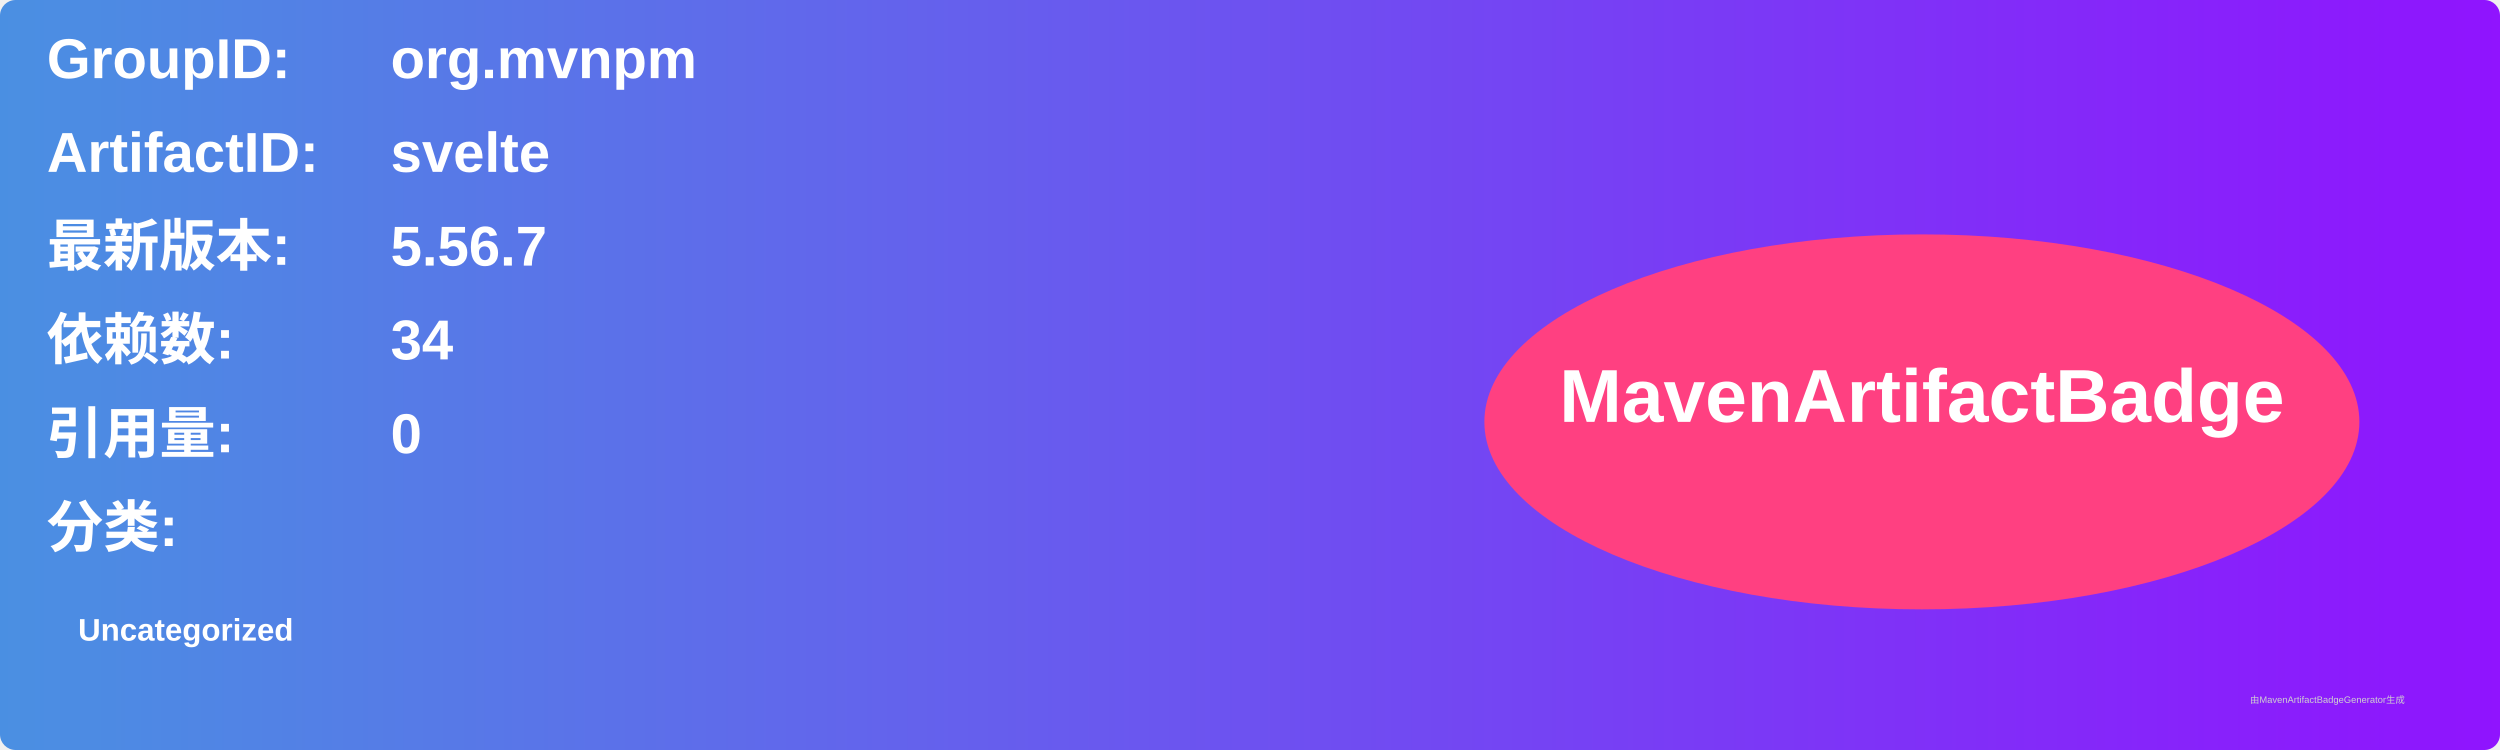
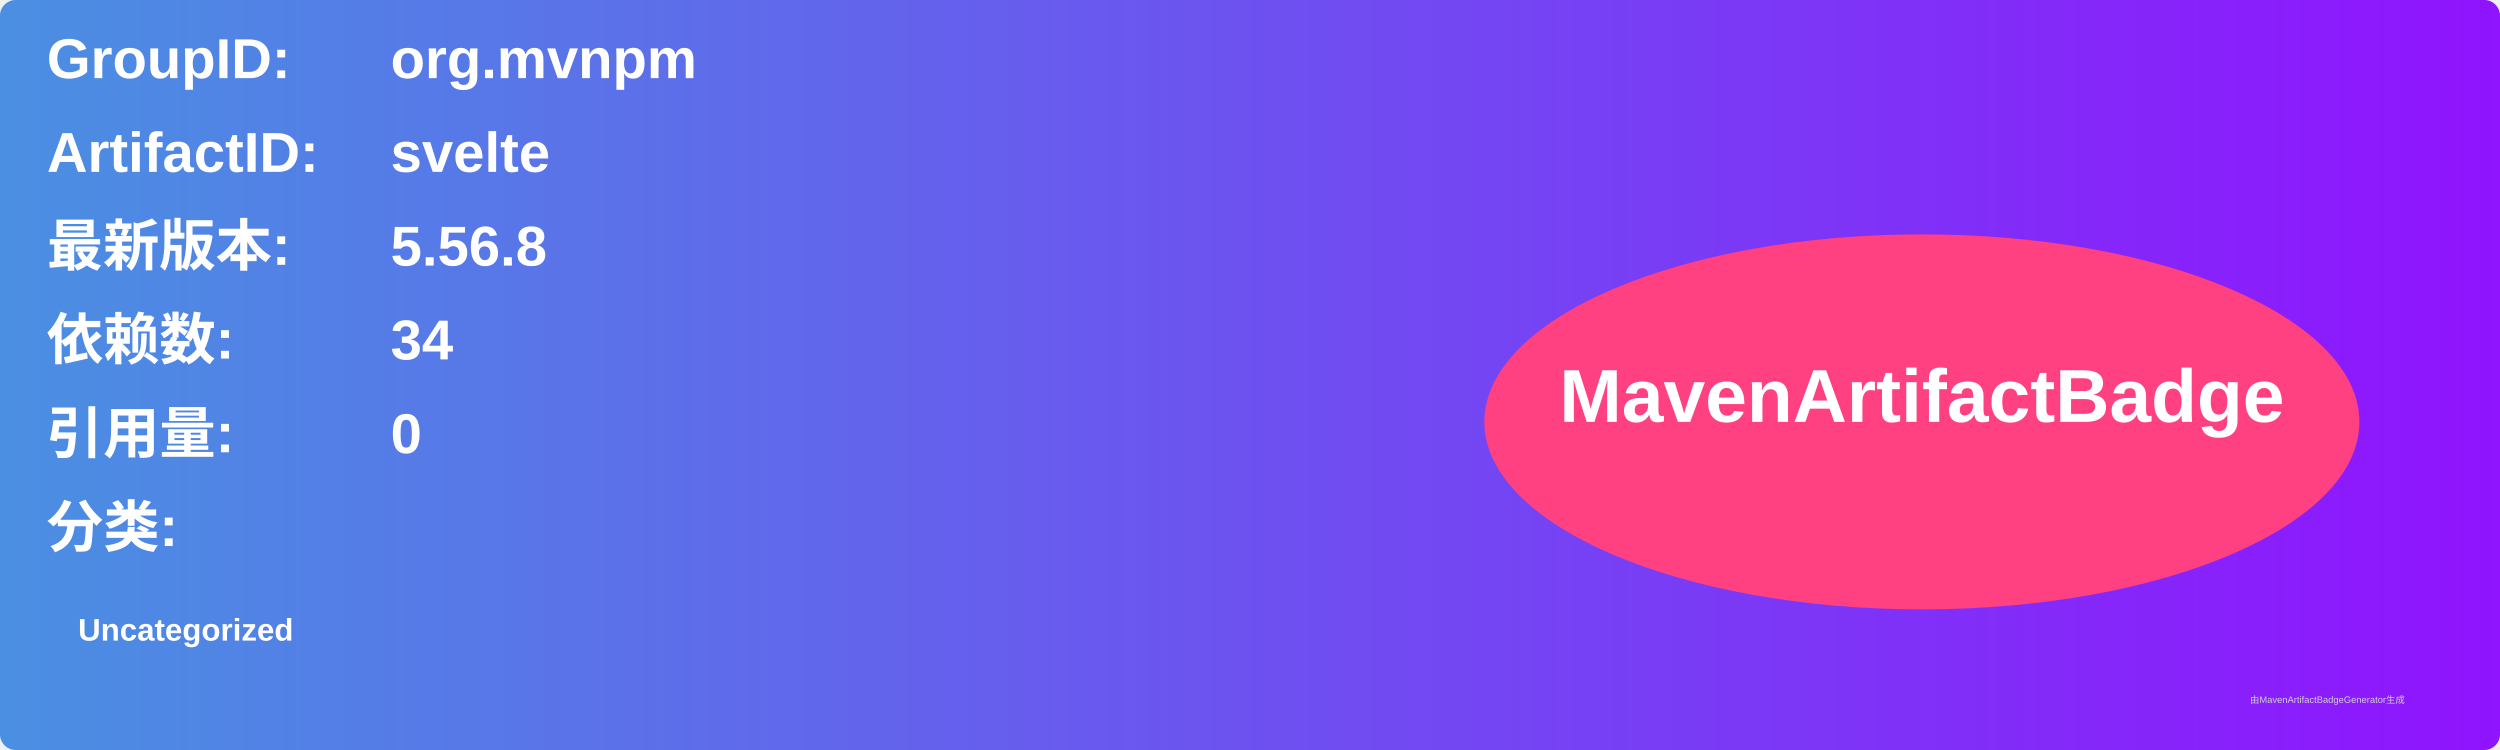
<svg xmlns="http://www.w3.org/2000/svg" width="800" height="240" viewBox="0 0 800 240">
  <linearGradient id="grad" x1="0%" y1="0%" x2="100%" y2="0%">
    <stop offset="0%" stop-color="#4a90e2" />
    <stop offset="100%" stop-color="#9013fe" />
  </linearGradient>
  <rect width="100%" height="100%" rx="5" ry="5" fill="url(#grad)" />
  <g transform="translate(15, 15)">
    <text x="0" y="10" font-family="Arial" font-size="18" fill="white" font-weight="bold" width="260">GroupID:</text>
    <text x="110" y="10" font-family="Arial" font-size="18" fill="white" font-weight="bold" width="460">org.mvnpm</text>
    <text x="0" y="40" font-family="Arial" font-size="18" fill="white" font-weight="bold" width="260">ArtifactID:</text>
    <text x="110" y="40" font-family="Arial" font-size="18" fill="white" font-weight="bold" width="460">svelte</text>
    <text x="0" y="70" font-family="Arial" font-size="18" fill="white" font-weight="bold">最新版本:</text>
    <text x="110" y="70" font-family="Arial" font-size="18" fill="white" font-weight="bold">
-       <tspan font-weight="bold">5.56.7</tspan>
+       <tspan font-weight="bold">5.56.8</tspan>
    </text>
    <text x="0" y="100" font-family="Arial" font-size="18" fill="white" font-weight="bold">依赖数: </text>
    <text x="110" y="100" font-family="Arial" font-size="18" fill="white">
      <tspan font-weight="bold">34</tspan>
    </text>
    <text x="0" y="130" font-family="Arial" font-size="18" fill="white" font-weight="bold">引用量: </text>
    <text x="110" y="130" font-family="Arial" font-size="18" fill="white">
      <tspan font-weight="bold">0</tspan>
    </text>
    <text x="0" y="160" font-family="Arial" font-size="18" fill="white" font-weight="bold">分类:</text>
    <text x="10" y="190" font-family="Arial" font-size="10" fill="white">
      <tspan font-weight="bold">Uncategorized</tspan>
    </text>
    <ellipse cx="600" cy="120" rx="140" ry="60" fill="#ff4081" />
    <text x="600" y="120" text-anchor="middle" font-family="Arial" font-size="24" fill="white" font-weight="bold">MavenArtifactBadge</text>
  </g>
  <text x="720" y="225" font-family="Arial" font-size="3" fill="#d0d0d0">由MavenArtifactBadgeGenerator生成</text>
</svg>
